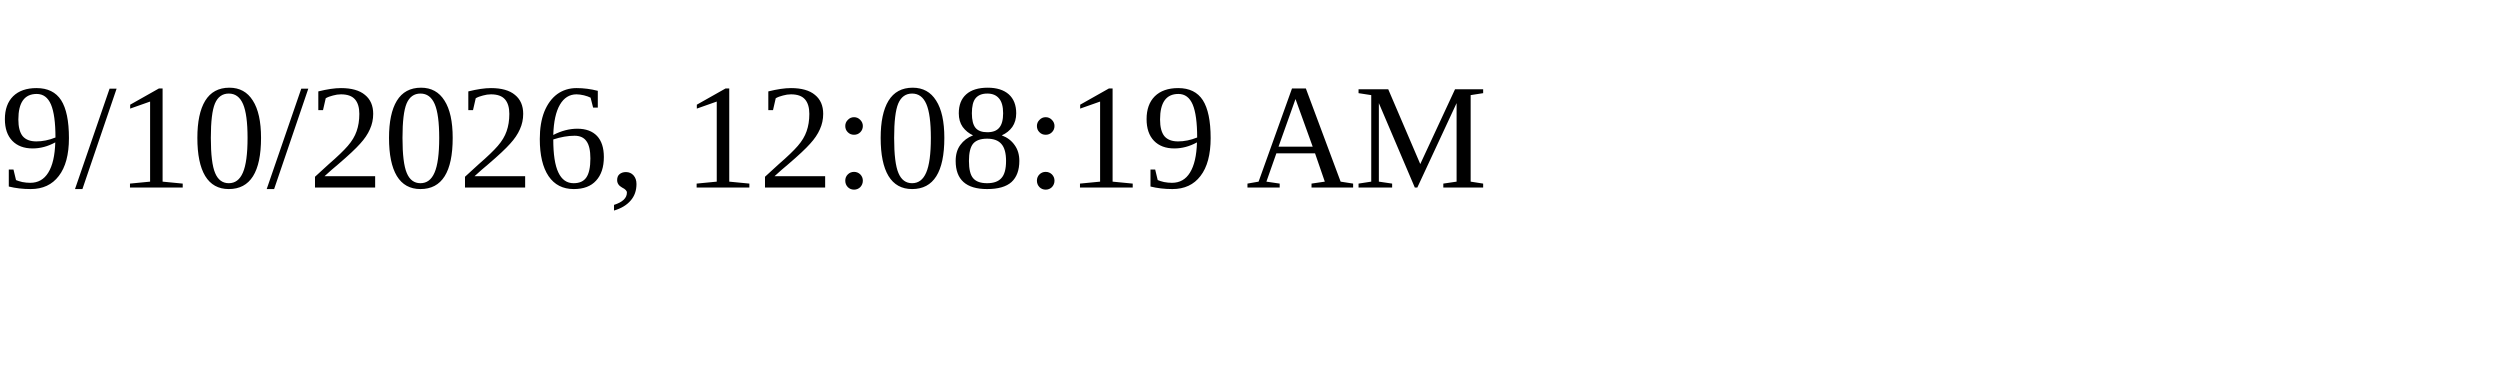
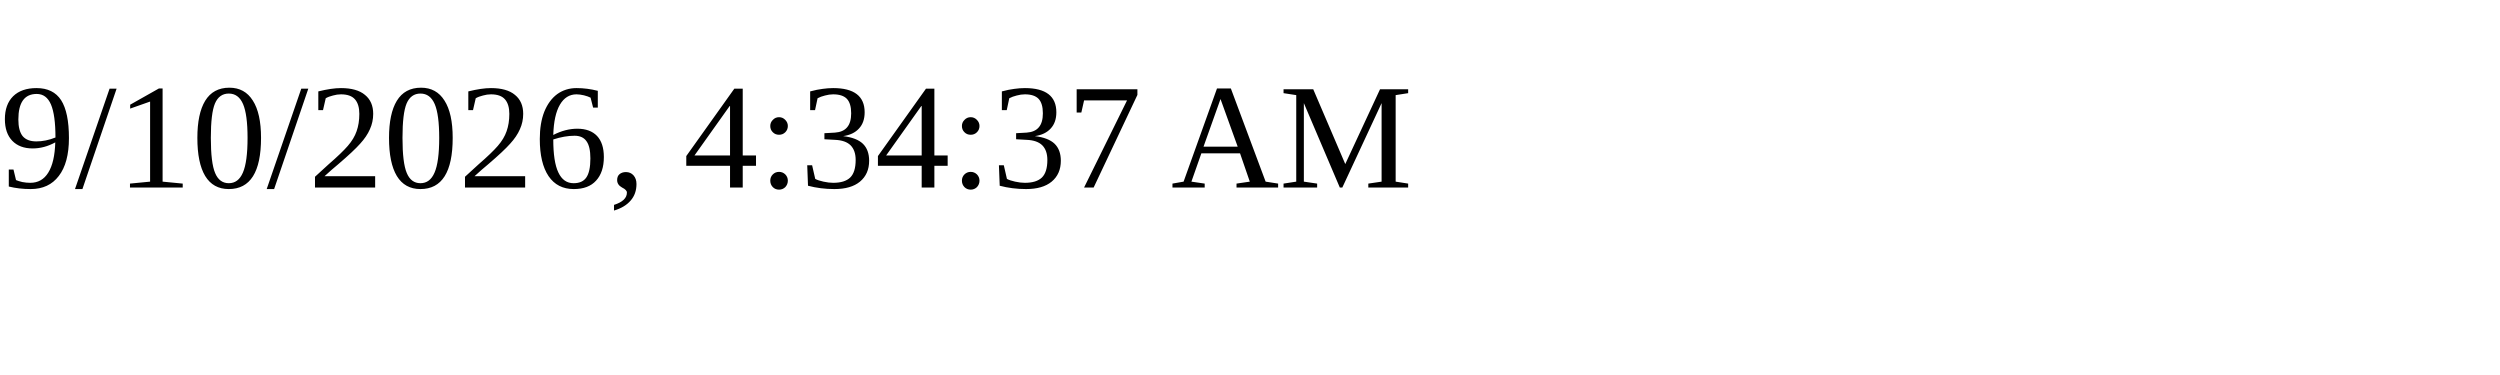
<svg xmlns="http://www.w3.org/2000/svg" height="30" width="200">
-   <text x="0" y="15">9/10/2026, 12:08:19 AM</text>
+   <text x="0" y="15">9/10/2026, 4:34:37 AM</text>
</svg>
